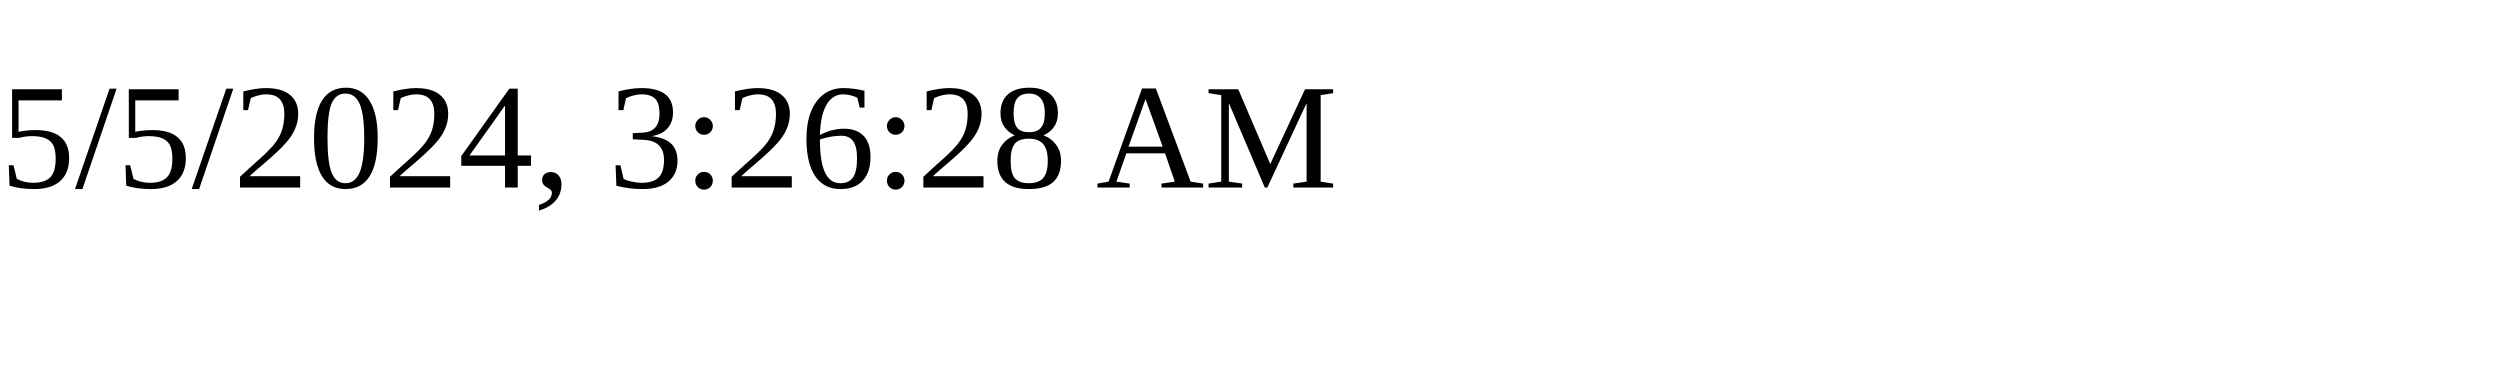
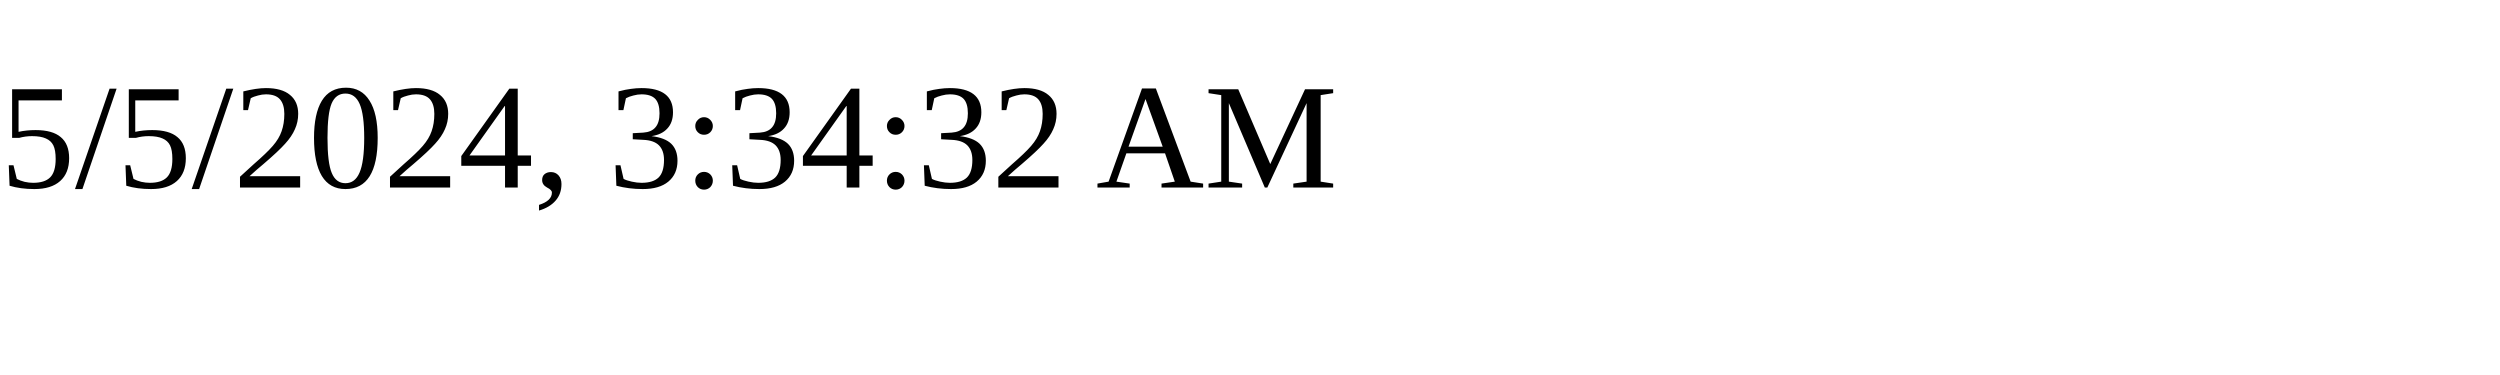
<svg xmlns="http://www.w3.org/2000/svg" height="30" width="200">
-   <text x="0" y="15">5/5/2024, 3:26:28 AM</text>
+   <text x="0" y="15">5/5/2024, 3:34:32 AM</text>
</svg>
